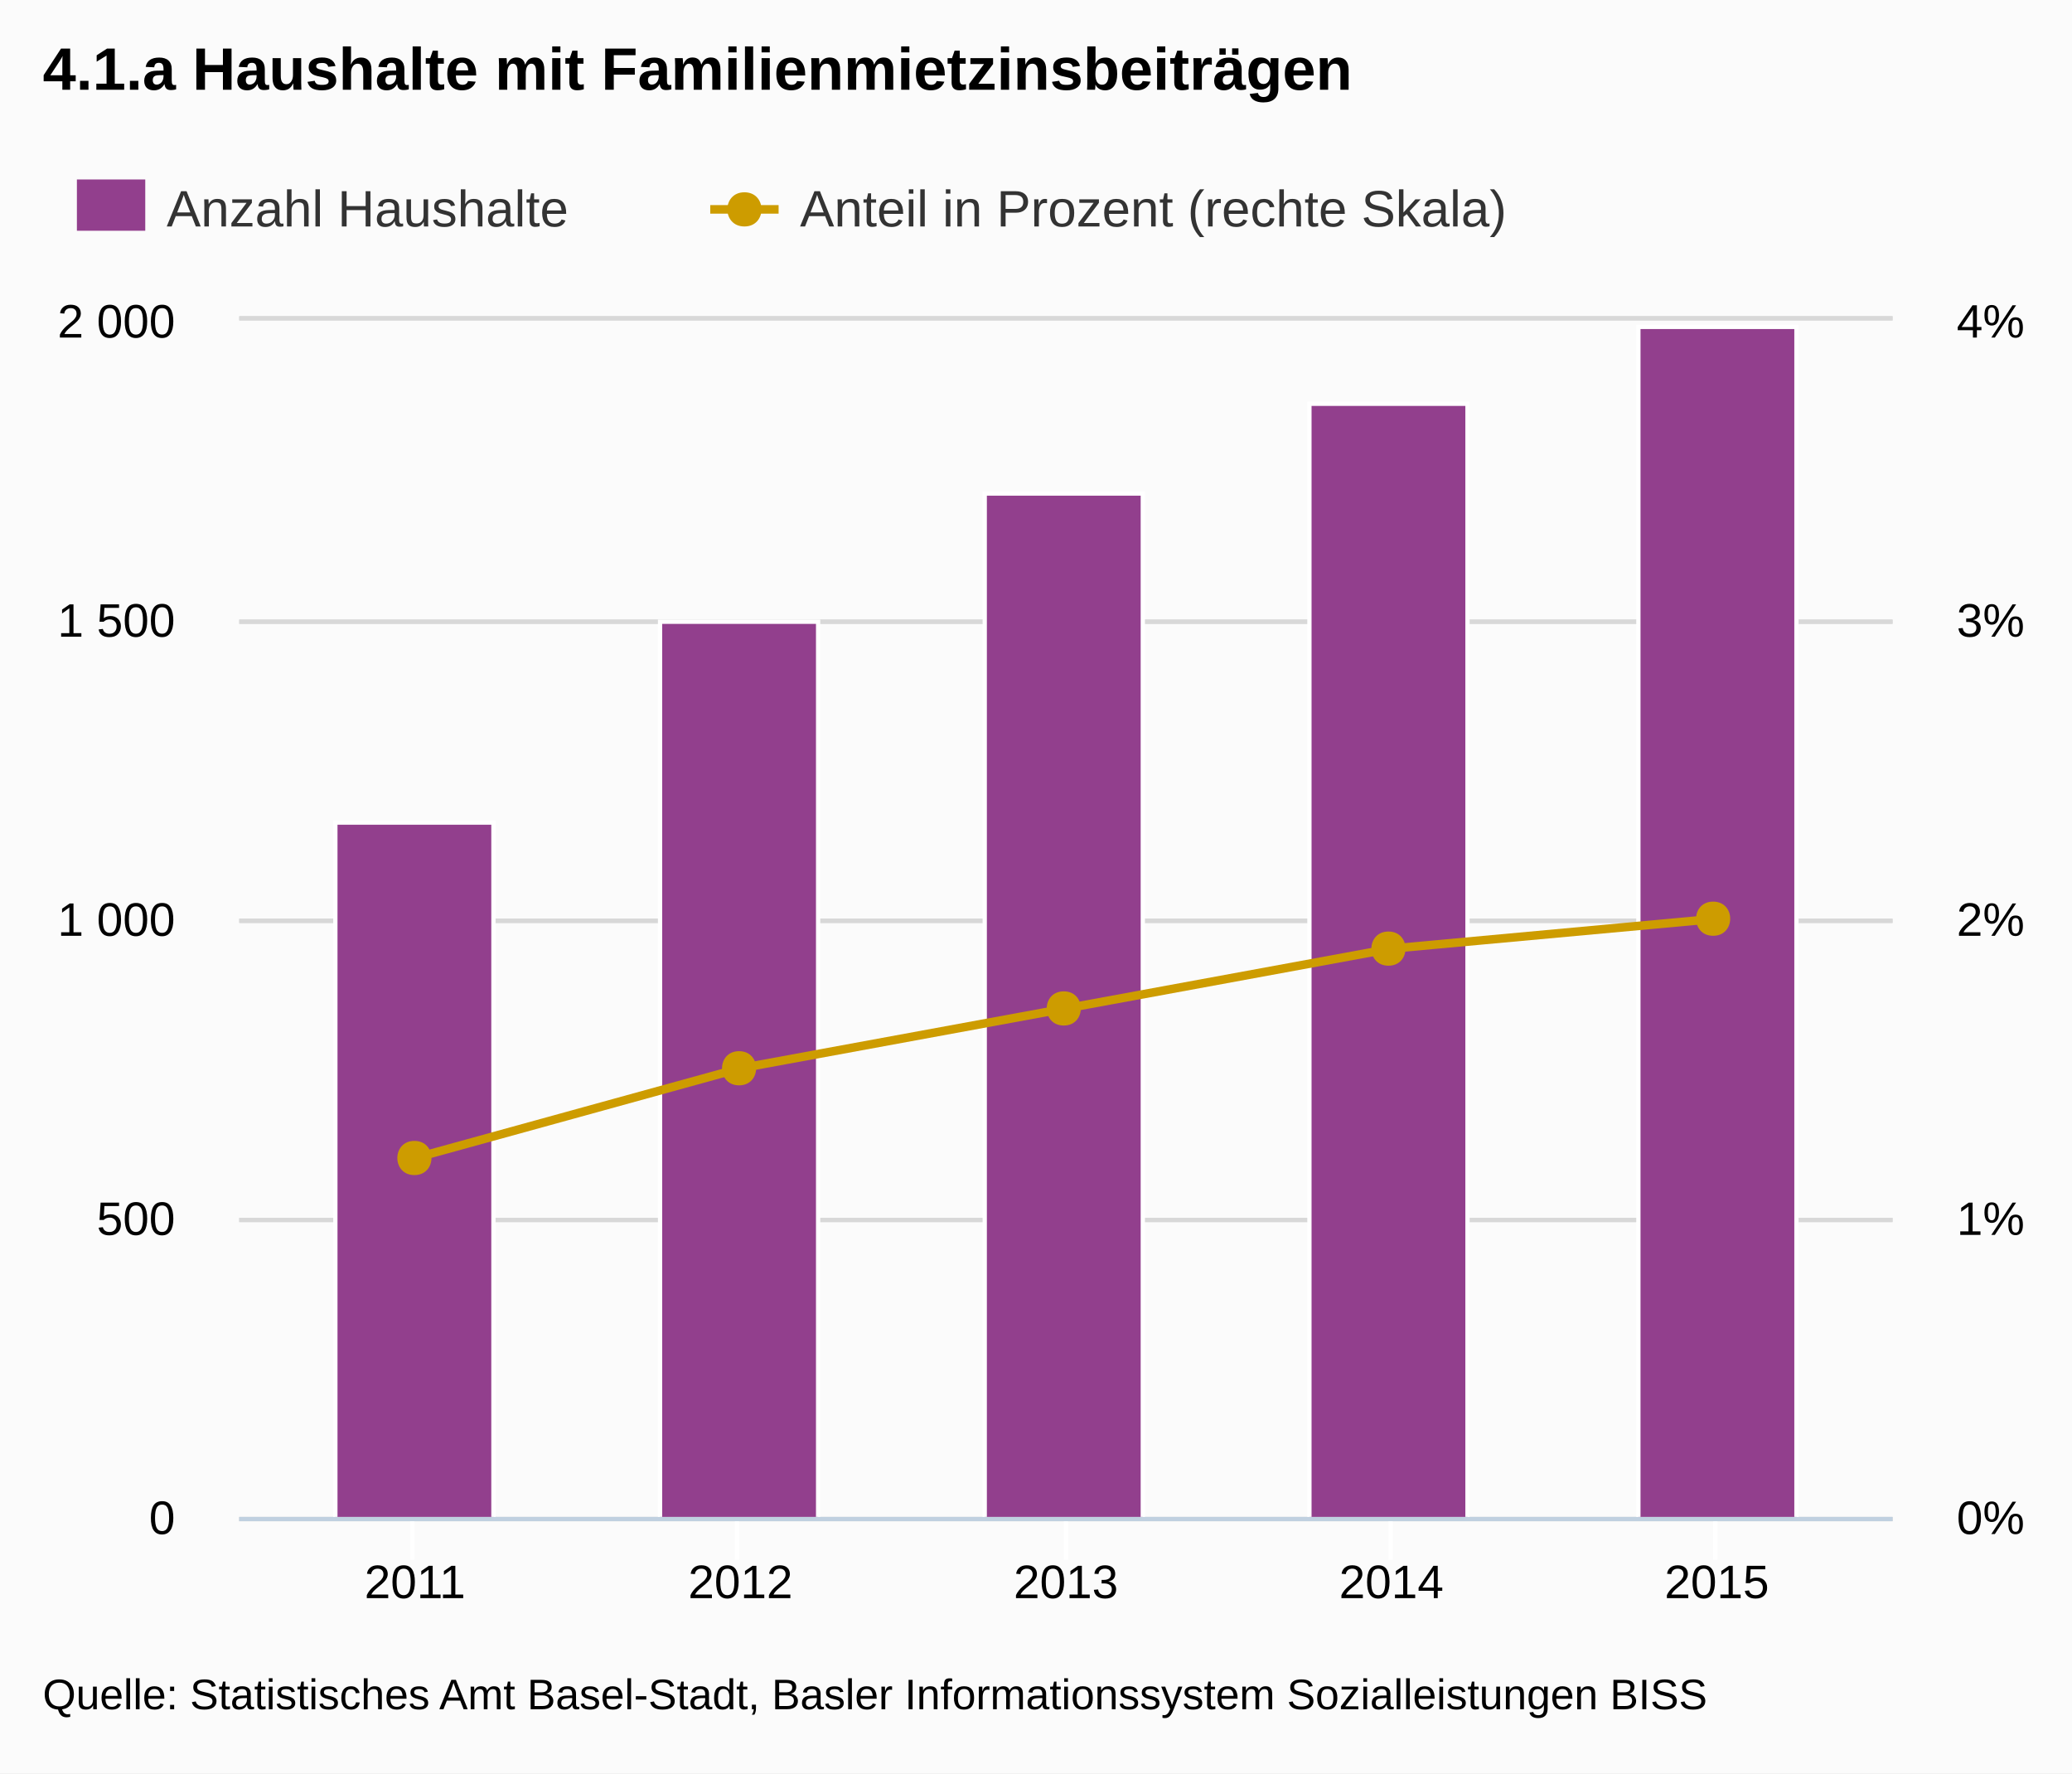
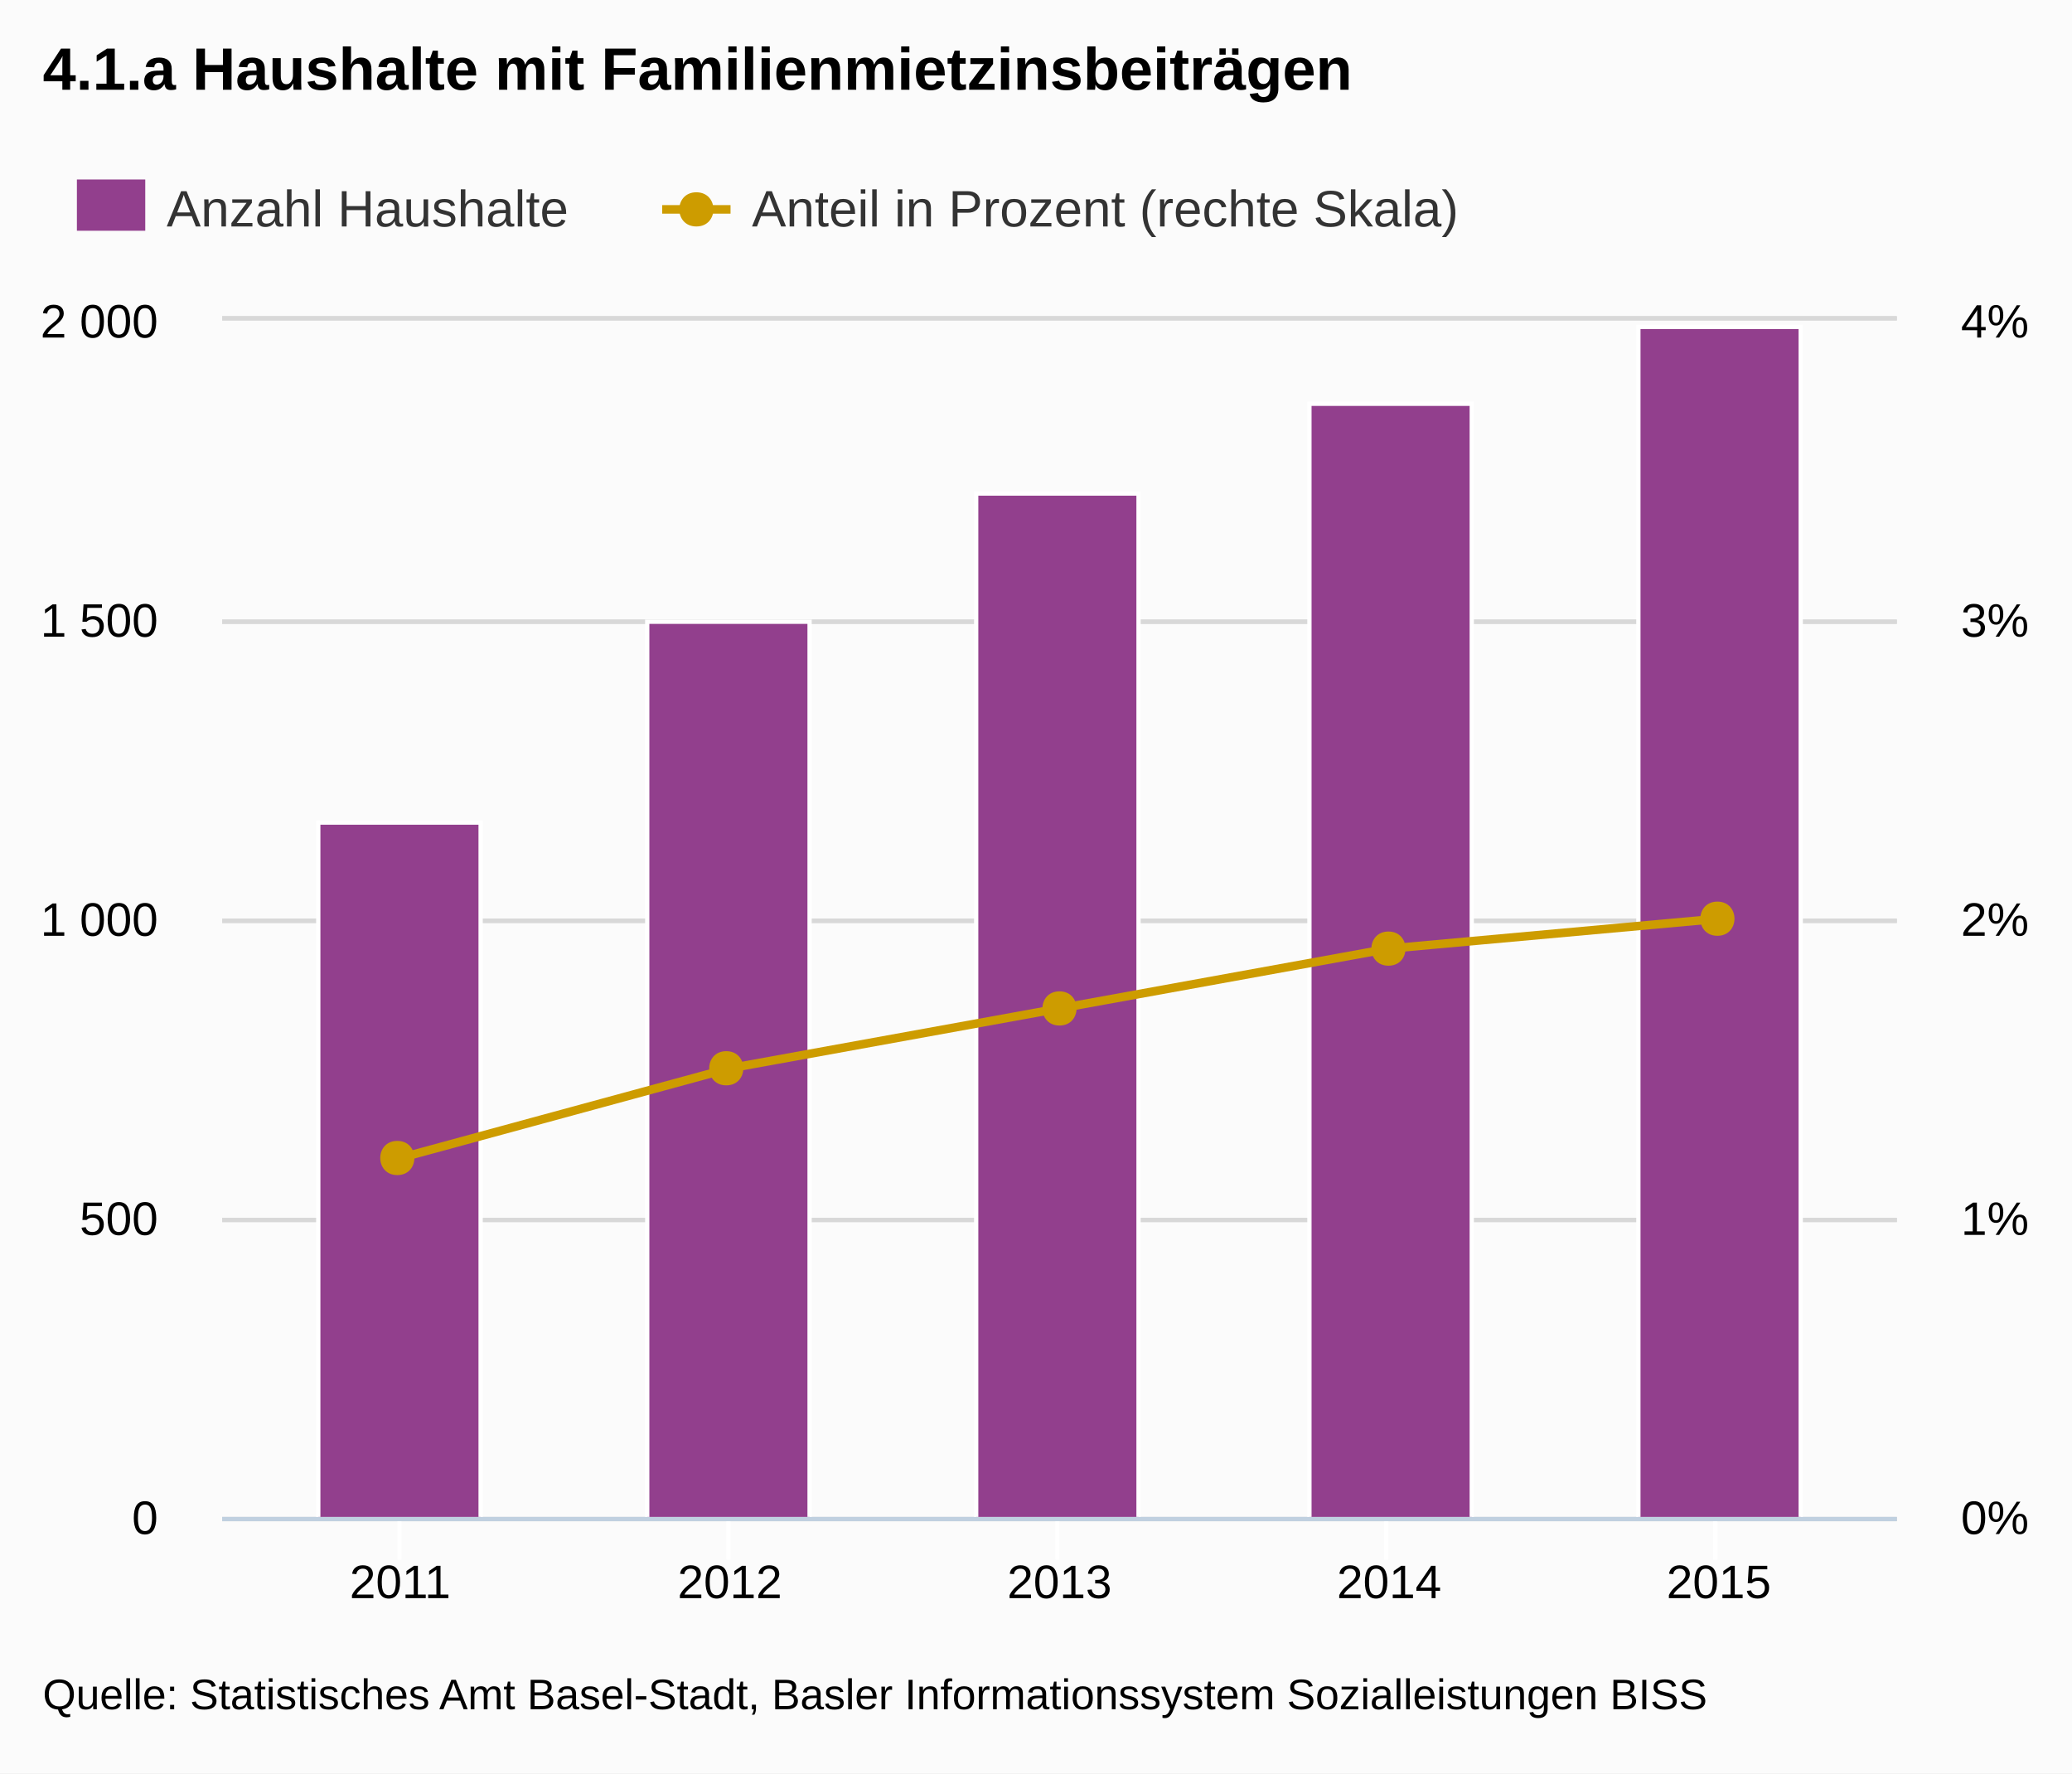
<svg xmlns="http://www.w3.org/2000/svg" version="1.1" style="font-family:Arial;font-size:12px;" viewBox="0 0 485 415">
  <defs>
    <clipPath id="highcharts-1">
-       <rect x="0" y="0" width="387" height="280" />
+       <rect x="0" y="0" width="392" height="280" />
    </clipPath>
  </defs>
  <rect x="0" y="0" width="485" height="415" fill="#fbfbfb" class=" highcharts-background" />
  <g class="highcharts-grid" />
  <g class="highcharts-grid">
-     <path fill="none" d="M 56 355.5 L 443 355.5" stroke="#D8D8D8" stroke-width="1" opacity="1" />
-     <path fill="none" d="M 56 285.5 L 443 285.5" stroke="#D8D8D8" stroke-width="1" opacity="1" />
-     <path fill="none" d="M 56 215.5 L 443 215.5" stroke="#D8D8D8" stroke-width="1" opacity="1" />
-     <path fill="none" d="M 56 145.5 L 443 145.5" stroke="#D8D8D8" stroke-width="1" opacity="1" />
-     <path fill="none" d="M 56 74.5 L 443 74.5" stroke="#D8D8D8" stroke-width="1" opacity="1" />
+     <path fill="none" d="M 52 355.5 L 444 355.5" stroke="#D8D8D8" stroke-width="1" opacity="1" />
+     <path fill="none" d="M 52 285.5 L 444 285.5" stroke="#D8D8D8" stroke-width="1" opacity="1" />
+     <path fill="none" d="M 52 215.5 L 444 215.5" stroke="#D8D8D8" stroke-width="1" opacity="1" />
+     <path fill="none" d="M 52 145.5 L 444 145.5" stroke="#D8D8D8" stroke-width="1" opacity="1" />
+     <path fill="none" d="M 52 74.5 L 444 74.5" stroke="#D8D8D8" stroke-width="1" opacity="1" />
  </g>
  <g class="highcharts-grid">
-     <path fill="none" d="M 56 355.5 L 443 355.5" stroke="#D8D8D8" stroke-width="1" opacity="1" />
-     <path fill="none" d="M 56 285.5 L 443 285.5" stroke="#D8D8D8" stroke-width="1" opacity="1" />
-     <path fill="none" d="M 56 215.5 L 443 215.5" stroke="#D8D8D8" stroke-width="1" opacity="1" />
-     <path fill="none" d="M 56 145.5 L 443 145.5" stroke="#D8D8D8" stroke-width="1" opacity="1" />
-     <path fill="none" d="M 56 74.5 L 443 74.5" stroke="#D8D8D8" stroke-width="1" opacity="1" />
+     <path fill="none" d="M 52 355.5 L 444 355.5" stroke="#D8D8D8" stroke-width="1" opacity="1" />
+     <path fill="none" d="M 52 285.5 L 444 285.5" stroke="#D8D8D8" stroke-width="1" opacity="1" />
+     <path fill="none" d="M 52 215.5 L 444 215.5" stroke="#D8D8D8" stroke-width="1" opacity="1" />
+     <path fill="none" d="M 52 145.5 L 444 145.5" stroke="#D8D8D8" stroke-width="1" opacity="1" />
+     <path fill="none" d="M 52 74.5 L 444 74.5" stroke="#D8D8D8" stroke-width="1" opacity="1" />
  </g>
  <g class="highcharts-axis">
-     <path fill="none" d="M 96.5 355 L 96.5 365" stroke="#FFFFFF" stroke-width="1" opacity="1" />
-     <path fill="none" d="M 172.5 355 L 172.5 365" stroke="#FFFFFF" stroke-width="1" opacity="1" />
-     <path fill="none" d="M 249.5 355 L 249.5 365" stroke="#FFFFFF" stroke-width="1" opacity="1" />
-     <path fill="none" d="M 325.5 355 L 325.5 365" stroke="#FFFFFF" stroke-width="1" opacity="1" />
+     <path fill="none" d="M 93.5 355 L 93.5 365" stroke="#FFFFFF" stroke-width="1" opacity="1" />
+     <path fill="none" d="M 170.5 355 L 170.5 365" stroke="#FFFFFF" stroke-width="1" opacity="1" />
+     <path fill="none" d="M 247.5 355 L 247.5 365" stroke="#FFFFFF" stroke-width="1" opacity="1" />
+     <path fill="none" d="M 324.5 355 L 324.5 365" stroke="#FFFFFF" stroke-width="1" opacity="1" />
    <path fill="none" d="M 401.5 355 L 401.5 365" stroke="#FFFFFF" stroke-width="1" opacity="1" />
-     <path fill="none" d="M 56 355.5 L 443 355.5" stroke="#C0D0E0" stroke-width="1" />
+     <path fill="none" d="M 52 355.5 L 444 355.5" stroke="#C0D0E0" stroke-width="1" />
  </g>
  <g class="highcharts-axis" />
  <g class="highcharts-axis" />
  <g class="highcharts-series-group">
-     <g class="highcharts-series highcharts-series-0 highcharts-tracker" transform="translate(56,75) scale(1 1)" style="" clip-path="url(#highcharts-1)">
-       <rect x="22.5" y="117.5" width="37" height="163" stroke="#FFFFFF" stroke-width="1" fill="#923f8d" rx="0" ry="0" />
-       <rect x="98.5" y="70.5" width="37" height="210" stroke="#FFFFFF" stroke-width="1" fill="#923f8d" rx="0" ry="0" />
-       <rect x="174.5" y="40.5" width="37" height="240" stroke="#FFFFFF" stroke-width="1" fill="#923f8d" rx="0" ry="0" />
-       <rect x="250.5" y="19.5" width="37" height="261" stroke="#FFFFFF" stroke-width="1" fill="#923f8d" rx="0" ry="0" />
-       <rect x="327.5" y="1.5" width="37" height="279" stroke="#FFFFFF" stroke-width="1" fill="#923f8d" rx="0" ry="0" />
+     <g class="highcharts-series highcharts-series-0 highcharts-tracker" transform="translate(52,75) scale(1 1)" style="" clip-path="url(#highcharts-1)">
+       <rect x="22.5" y="117.5" width="38" height="163" stroke="#FFFFFF" stroke-width="1" fill="#923f8d" rx="0" ry="0" />
+       <rect x="99.5" y="70.5" width="38" height="210" stroke="#FFFFFF" stroke-width="1" fill="#923f8d" rx="0" ry="0" />
+       <rect x="176.5" y="40.5" width="38" height="240" stroke="#FFFFFF" stroke-width="1" fill="#923f8d" rx="0" ry="0" />
+       <rect x="254.5" y="19.5" width="38" height="261" stroke="#FFFFFF" stroke-width="1" fill="#923f8d" rx="0" ry="0" />
+       <rect x="331.5" y="1.5" width="38" height="279" stroke="#FFFFFF" stroke-width="1" fill="#923f8d" rx="0" ry="0" />
    </g>
-     <g class="highcharts-markers highcharts-series-0" transform="translate(56,75) scale(1 1)" clip-path="none" />
-     <g class="highcharts-series highcharts-series-1" transform="translate(56,75) scale(1 1)" clip-path="url(#highcharts-1)">
-       <path fill="none" d="M 41.138 196 L 117.319 175 L 193.5 161 L 269.681 147 L 345.862 140" stroke="#cd9c00" stroke-width="2" stroke-linejoin="round" stroke-linecap="round" />
-       <path fill="none" d="M 31.138 196 L 41.138 196 L 117.319 175 L 193.5 161 L 269.681 147 L 345.862 140 L 355.862 140" stroke-linejoin="round" visibility="visible" stroke="rgba(192,192,192,0)" stroke-width="22" class=" highcharts-tracker" style="" />
+     <g class="highcharts-markers highcharts-series-0" transform="translate(52,75) scale(1 1)" clip-path="none" />
+     <g class="highcharts-series highcharts-series-1" transform="translate(52,75) scale(1 1)" clip-path="url(#highcharts-1)">
+       <path fill="none" d="M 41.669 196 L 118.835 175 L 196 161 L 273.165 147 L 350.331 140" stroke="#cd9c00" stroke-width="2" stroke-linejoin="round" stroke-linecap="round" />
+       <path fill="none" d="M 31.669 196 L 41.669 196 L 118.835 175 L 196 161 L 273.165 147 L 350.331 140 L 360.331 140" stroke-linejoin="round" visibility="visible" stroke="rgba(192,192,192,0)" stroke-width="22" class=" highcharts-tracker" style="" />
    </g>
-     <g class="highcharts-markers highcharts-series-1 highcharts-tracker" transform="translate(56,75) scale(1 1)" style="" clip-path="none">
-       <path fill="#cd9c00" d="M 345 136 C 350.328 136 350.328 144 345 144 C 339.672 144 339.672 136 345 136 Z" />
-       <path fill="#cd9c00" d="M 269 143 C 274.328 143 274.328 151 269 151 C 263.672 151 263.672 143 269 143 Z" />
-       <path fill="#cd9c00" d="M 193 157 C 198.328 157 198.328 165 193 165 C 187.672 165 187.672 157 193 157 Z" />
-       <path fill="#cd9c00" d="M 117 171 C 122.328 171 122.328 179 117 179 C 111.672 179 111.672 171 117 171 Z" />
+     <g class="highcharts-markers highcharts-series-1 highcharts-tracker" transform="translate(52,75) scale(1 1)" style="" clip-path="none">
+       <path fill="#cd9c00" d="M 350 136 C 355.328 136 355.328 144 350 144 C 344.672 144 344.672 136 350 136 Z" />
+       <path fill="#cd9c00" d="M 273 143 C 278.328 143 278.328 151 273 151 C 267.672 151 267.672 143 273 143 Z" />
+       <path fill="#cd9c00" d="M 196 157 C 201.328 157 201.328 165 196 165 C 190.672 165 190.672 157 196 157 Z" />
+       <path fill="#cd9c00" d="M 118 171 C 123.328 171 123.328 179 118 179 C 112.672 179 112.672 171 118 171 Z" />
      <path fill="#cd9c00" d="M 41 192 C 46.328 192 46.328 200 41 200 C 35.672 200 35.672 192 41 192 Z" />
    </g>
  </g>
  <text x="10" text-anchor="start" class="highcharts-title" style="color:#000000;font-size:14px;font-weight:bold;fill:#000000;width:421px;" y="21">
    <tspan>4.1.a Haushalte mit Familienmietzinsbeiträgen</tspan>
  </text>
  <g class="highcharts-legend" transform="translate(10,35)">
    <g>
      <g>
        <g class="highcharts-legend-item" transform="translate(8,3)">
          <text x="21" style="color:#333333;font-size:12px;font-weight:normal;cursor:pointer;fill:#333333;" text-anchor="start" y="15">
            <tspan>Anzahl Haushalte</tspan>
          </text>
          <rect x="0" y="4" width="16" height="12" fill="#923f8d" />
        </g>
-         <g class="highcharts-legend-item" transform="translate(156.25,3)">
+         <g class="highcharts-legend-item" transform="translate(145,3)">
          <path fill="none" d="M 0 11 L 16 11" stroke="#cd9c00" stroke-width="2" />
          <path fill="#cd9c00" d="M 8 7 C 13.328 7 13.328 15 8 15 C 2.672 15 2.672 7 8 7 Z" />
          <text x="21" y="15" style="color:#333333;font-size:12px;font-weight:normal;cursor:pointer;fill:#333333;" text-anchor="start">
            <tspan>Anteil in Prozent (rechte Skala)</tspan>
          </text>
        </g>
      </g>
    </g>
  </g>
  <g class="highcharts-axis-labels highcharts-xaxis-labels">
-     <text x="97.138" style="color:#000000;cursor:default;font-size:11px;fill:#000000;width:87px;text-overflow:clip;" text-anchor="middle" transform="translate(0,0)" y="374" opacity="1">
+     <text x="93.669" style="color:#000000;cursor:default;font-size:11px;fill:#000000;width:88px;text-overflow:clip;" text-anchor="middle" transform="translate(0,0)" y="374" opacity="1">
      <tspan>2011</tspan>
    </text>
-     <text x="173.319" style="color:#000000;cursor:default;font-size:11px;fill:#000000;width:87px;text-overflow:clip;" text-anchor="middle" transform="translate(0,0)" y="374" opacity="1">
+     <text x="170.835" style="color:#000000;cursor:default;font-size:11px;fill:#000000;width:88px;text-overflow:clip;" text-anchor="middle" transform="translate(0,0)" y="374" opacity="1">
      <tspan>2012</tspan>
    </text>
-     <text x="249.5" style="color:#000000;cursor:default;font-size:11px;fill:#000000;width:87px;text-overflow:clip;" text-anchor="middle" transform="translate(0,0)" y="374" opacity="1">
+     <text x="248" style="color:#000000;cursor:default;font-size:11px;fill:#000000;width:88px;text-overflow:clip;" text-anchor="middle" transform="translate(0,0)" y="374" opacity="1">
      <tspan>2013</tspan>
    </text>
-     <text x="325.681" style="color:#000000;cursor:default;font-size:11px;fill:#000000;width:87px;text-overflow:clip;" text-anchor="middle" transform="translate(0,0)" y="374" opacity="1">
+     <text x="325.165" style="color:#000000;cursor:default;font-size:11px;fill:#000000;width:88px;text-overflow:clip;" text-anchor="middle" transform="translate(0,0)" y="374" opacity="1">
      <tspan>2014</tspan>
    </text>
-     <text x="401.862" style="color:#000000;cursor:default;font-size:11px;fill:#000000;width:87px;text-overflow:clip;" text-anchor="middle" transform="translate(0,0)" y="374" opacity="1">
+     <text x="402.331" style="color:#000000;cursor:default;font-size:11px;fill:#000000;width:88px;text-overflow:clip;" text-anchor="middle" transform="translate(0,0)" y="374" opacity="1">
      <tspan>2015</tspan>
    </text>
  </g>
  <g class="highcharts-axis-labels highcharts-yaxis-labels">
-     <text x="41" style="color:#000000;cursor:default;font-size:11px;fill:#000000;width:150px;text-overflow:clip;" text-anchor="end" transform="translate(0,0)" y="359" opacity="1">
+     <text x="37" style="color:#000000;cursor:default;font-size:11px;fill:#000000;width:150px;text-overflow:clip;" text-anchor="end" transform="translate(0,0)" y="359" opacity="1">
      <tspan>0</tspan>
    </text>
-     <text x="41" style="color:#000000;cursor:default;font-size:11px;fill:#000000;width:150px;text-overflow:clip;" text-anchor="end" transform="translate(0,0)" y="289" opacity="1">
+     <text x="37" style="color:#000000;cursor:default;font-size:11px;fill:#000000;width:150px;text-overflow:clip;" text-anchor="end" transform="translate(0,0)" y="289" opacity="1">
      <tspan>500</tspan>
    </text>
-     <text x="41" style="color:#000000;cursor:default;font-size:11px;fill:#000000;width:150px;text-overflow:clip;" text-anchor="end" transform="translate(0,0)" y="219" opacity="1">
+     <text x="37" style="color:#000000;cursor:default;font-size:11px;fill:#000000;width:150px;text-overflow:clip;" text-anchor="end" transform="translate(0,0)" y="219" opacity="1">
      <tspan>1 000</tspan>
    </text>
-     <text x="41" style="color:#000000;cursor:default;font-size:11px;fill:#000000;width:150px;text-overflow:clip;" text-anchor="end" transform="translate(0,0)" y="149" opacity="1">
+     <text x="37" style="color:#000000;cursor:default;font-size:11px;fill:#000000;width:150px;text-overflow:clip;" text-anchor="end" transform="translate(0,0)" y="149" opacity="1">
      <tspan>1 500</tspan>
    </text>
-     <text x="41" style="color:#000000;cursor:default;font-size:11px;fill:#000000;width:150px;text-overflow:clip;" text-anchor="end" transform="translate(0,0)" y="79" opacity="1">
+     <text x="37" style="color:#000000;cursor:default;font-size:11px;fill:#000000;width:150px;text-overflow:clip;" text-anchor="end" transform="translate(0,0)" y="79" opacity="1">
      <tspan>2 000</tspan>
    </text>
  </g>
  <g class="highcharts-axis-labels highcharts-yaxis-labels">
-     <text x="458" style="color:#000000;cursor:default;font-size:11px;fill:#000000;width:150px;text-overflow:clip;" text-anchor="start" transform="translate(0,0)" y="359" opacity="1">
+     <text x="459" style="color:#000000;cursor:default;font-size:11px;fill:#000000;width:150px;text-overflow:clip;" text-anchor="start" transform="translate(0,0)" y="359" opacity="1">
      <tspan>0%</tspan>
    </text>
-     <text x="458" style="color:#000000;cursor:default;font-size:11px;fill:#000000;width:150px;text-overflow:clip;" text-anchor="start" transform="translate(0,0)" y="289" opacity="1">
+     <text x="459" style="color:#000000;cursor:default;font-size:11px;fill:#000000;width:150px;text-overflow:clip;" text-anchor="start" transform="translate(0,0)" y="289" opacity="1">
      <tspan>1%</tspan>
    </text>
-     <text x="458" style="color:#000000;cursor:default;font-size:11px;fill:#000000;width:150px;text-overflow:clip;" text-anchor="start" transform="translate(0,0)" y="219" opacity="1">
+     <text x="459" style="color:#000000;cursor:default;font-size:11px;fill:#000000;width:150px;text-overflow:clip;" text-anchor="start" transform="translate(0,0)" y="219" opacity="1">
      <tspan>2%</tspan>
    </text>
-     <text x="458" style="color:#000000;cursor:default;font-size:11px;fill:#000000;width:150px;text-overflow:clip;" text-anchor="start" transform="translate(0,0)" y="149" opacity="1">
+     <text x="459" style="color:#000000;cursor:default;font-size:11px;fill:#000000;width:150px;text-overflow:clip;" text-anchor="start" transform="translate(0,0)" y="149" opacity="1">
      <tspan>3%</tspan>
    </text>
-     <text x="458" style="color:#000000;cursor:default;font-size:11px;fill:#000000;width:150px;text-overflow:clip;" text-anchor="start" transform="translate(0,0)" y="79" opacity="1">
+     <text x="459" style="color:#000000;cursor:default;font-size:11px;fill:#000000;width:150px;text-overflow:clip;" text-anchor="start" transform="translate(0,0)" y="79" opacity="1">
      <tspan>4%</tspan>
    </text>
  </g>
-   <g class="highcharts-tooltip" display="none" style="cursor:default;padding:0;pointer-events:none;white-space:nowrap;" transform="translate(0,0)">
+   <g class="highcharts-tooltip" style="cursor:default;padding:0;pointer-events:none;white-space:nowrap;" transform="translate(0,-9000000000)">
    <path fill="none" d="M 3.5 0.5 L 13.5 0.5 C 16.5 0.5 16.5 0.5 16.5 3.5 L 16.5 13.5 C 16.5 16.5 16.5 16.5 13.5 16.5 L 3.5 16.5 C 0.5 16.5 0.5 16.5 0.5 13.5 L 0.5 3.5 C 0.5 0.5 0.5 0.5 3.5 0.5" isShadow="true" stroke="black" stroke-width="5" transform="translate(1, 1)" opacity="0.05" />
    <path fill="none" d="M 3.5 0.5 L 13.5 0.5 C 16.5 0.5 16.5 0.5 16.5 3.5 L 16.5 13.5 C 16.5 16.5 16.5 16.5 13.5 16.5 L 3.5 16.5 C 0.5 16.5 0.5 16.5 0.5 13.5 L 0.5 3.5 C 0.5 0.5 0.5 0.5 3.5 0.5" isShadow="true" stroke="black" stroke-width="3" transform="translate(1, 1)" opacity="0.1" />
    <path fill="none" d="M 3.5 0.5 L 13.5 0.5 C 16.5 0.5 16.5 0.5 16.5 3.5 L 16.5 13.5 C 16.5 16.5 16.5 16.5 13.5 16.5 L 3.5 16.5 C 0.5 16.5 0.5 16.5 0.5 13.5 L 0.5 3.5 C 0.5 0.5 0.5 0.5 3.5 0.5" isShadow="true" stroke="black" stroke-width="1" transform="translate(1, 1)" opacity="0.15" />
    <path fill="rgba(249, 249, 249, .85)" d="M 3.5 0.5 L 13.5 0.5 C 16.5 0.5 16.5 0.5 16.5 3.5 L 16.5 13.5 C 16.5 16.5 16.5 16.5 13.5 16.5 L 3.5 16.5 C 0.5 16.5 0.5 16.5 0.5 13.5 L 0.5 3.5 C 0.5 0.5 0.5 0.5 3.5 0.5" />
    <text x="8" style="font-size:12px;color:#333333;fill:#333333;" y="20" />
  </g>
  <text x="10" text-anchor="start" style="cursor:default;color:#000000;font-size:10px;fill:#000000;" y="400">
    <tspan>Quelle: Statistisches Amt Basel-Stadt, Basler Informationssystem Sozialleistungen BISS</tspan>
  </text>
</svg>
